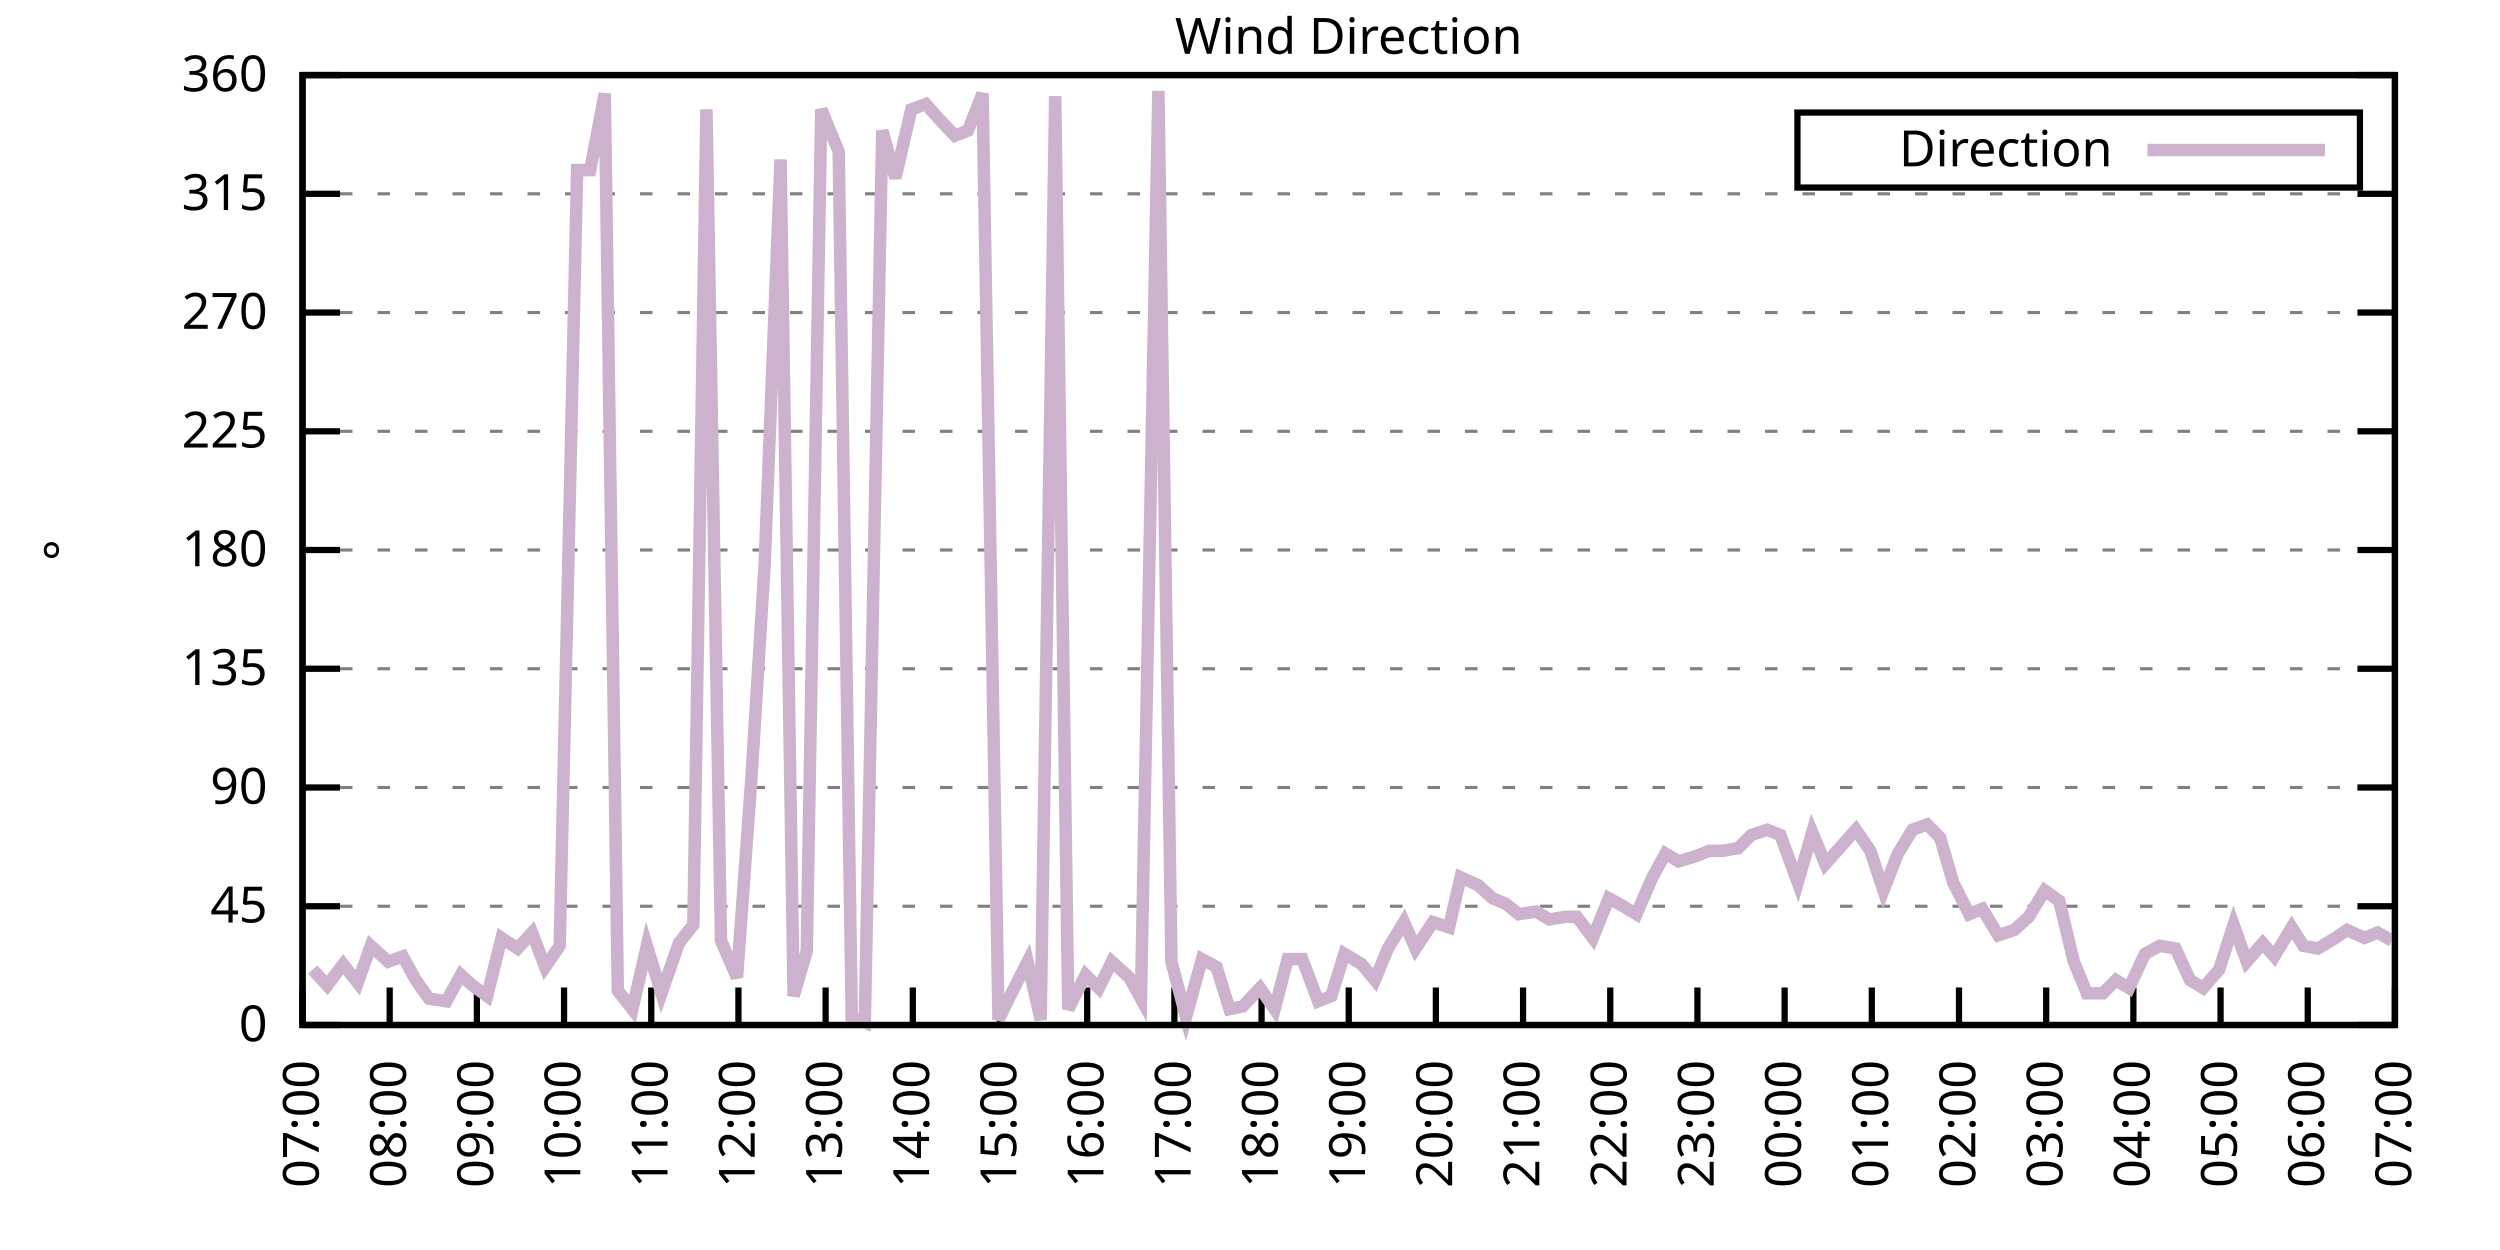
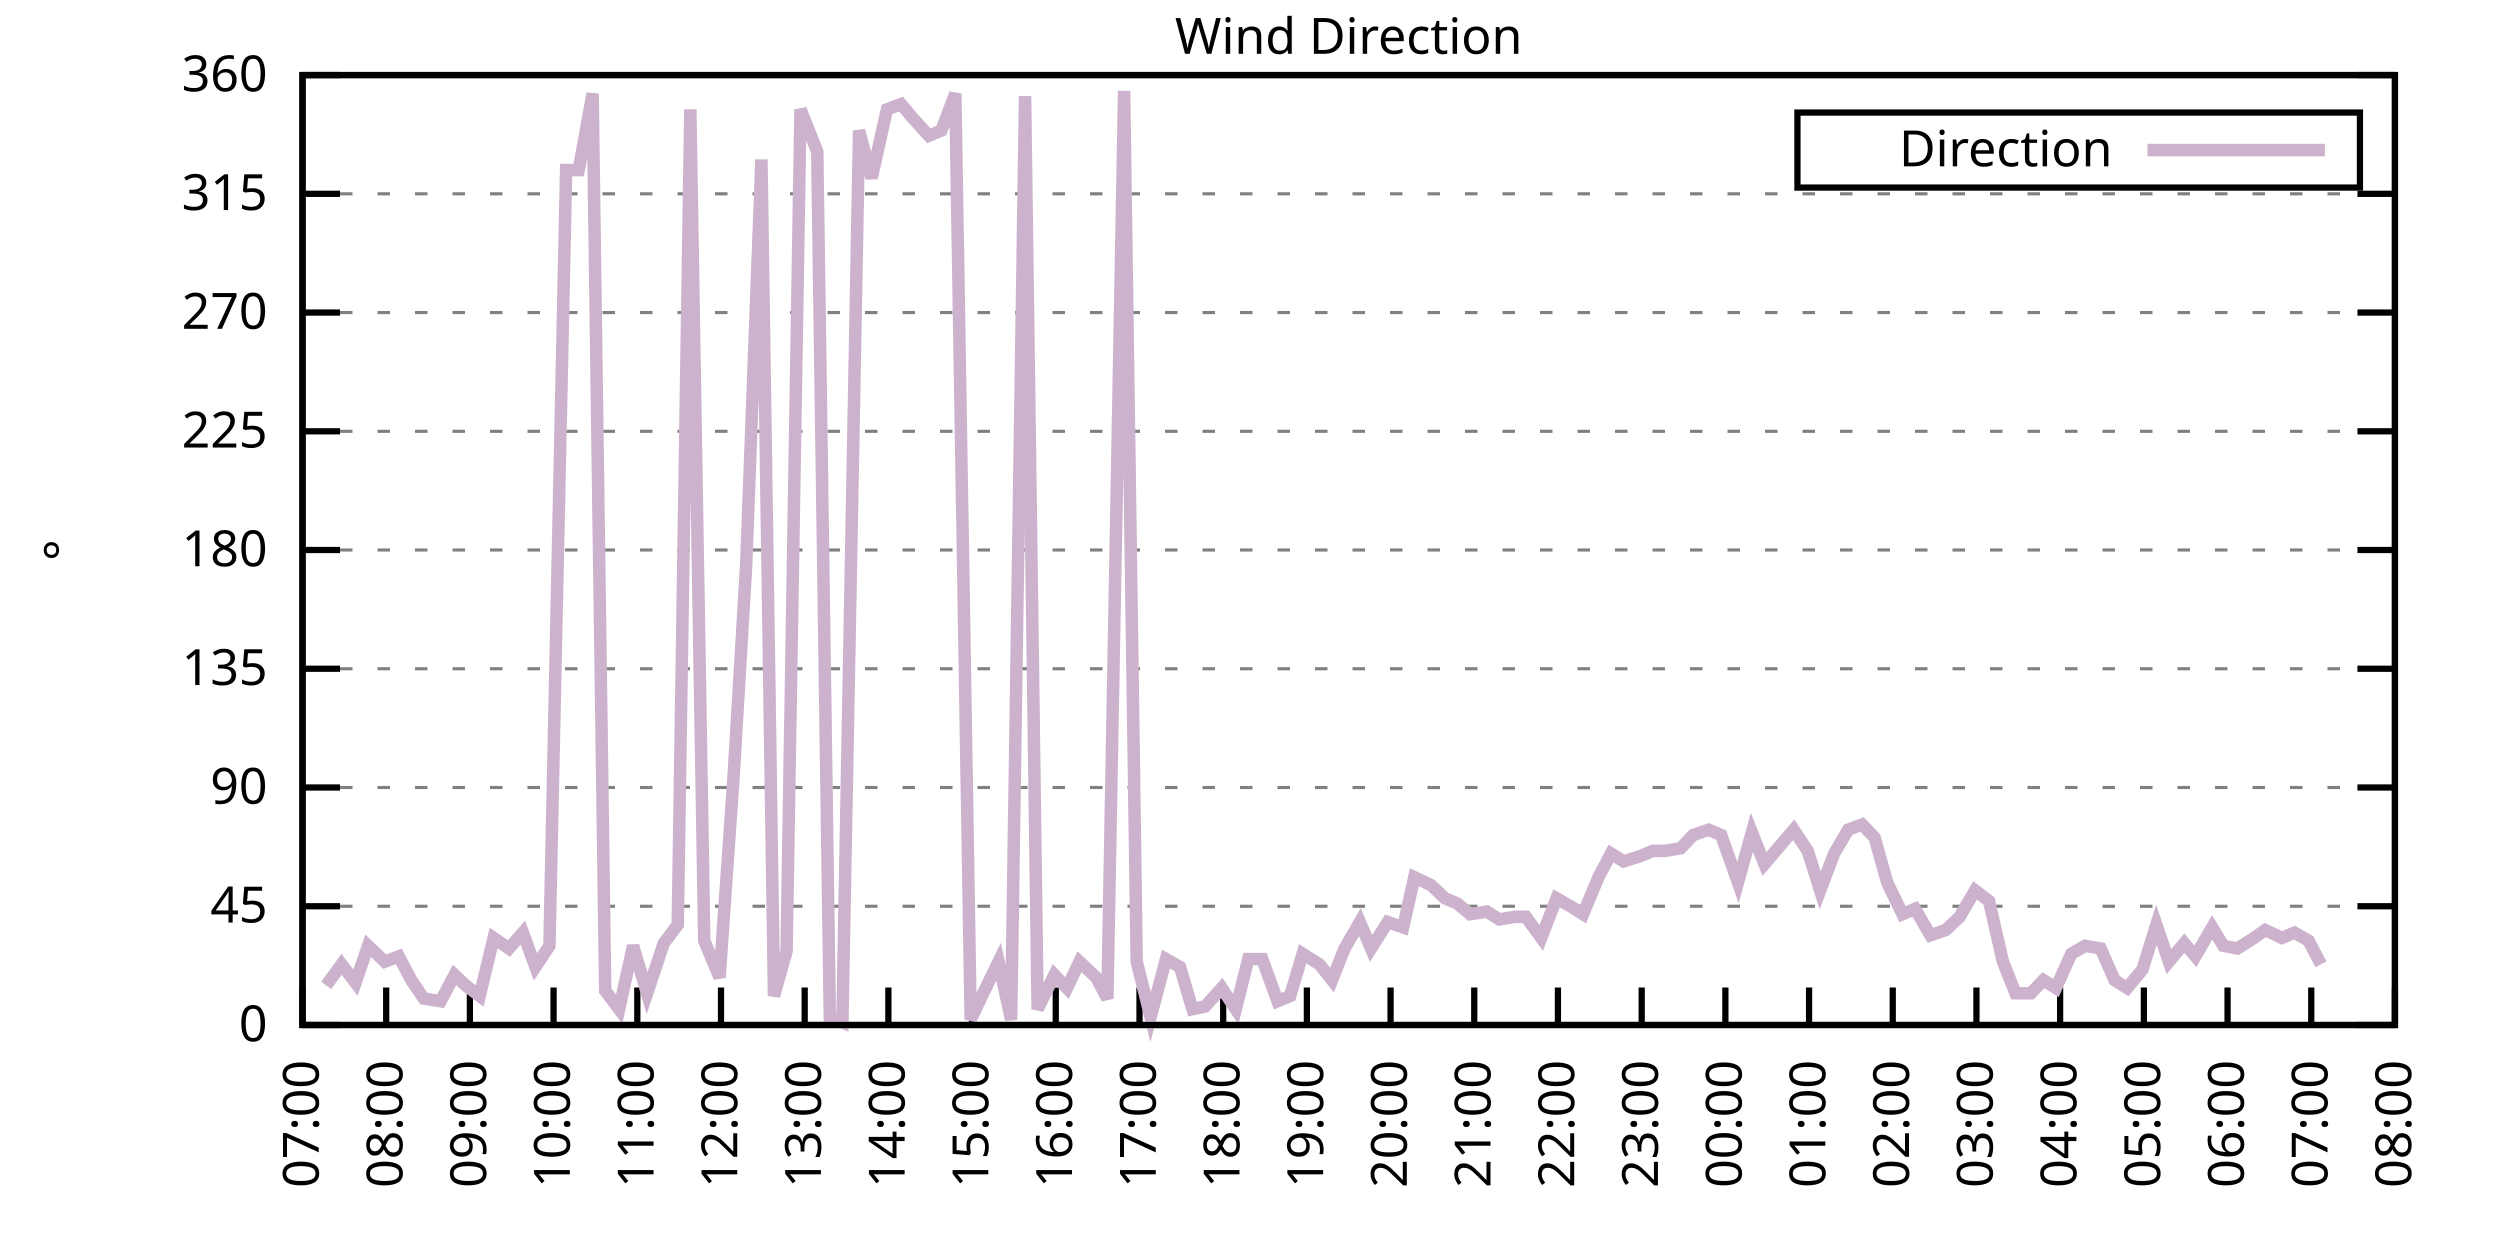
<svg xmlns="http://www.w3.org/2000/svg" xmlns:xlink="http://www.w3.org/1999/xlink" width="400" height="200" viewBox="0 0 400 200">
  <g id="gnuplot_canvas">
    <rect x="0" y="0" width="400" height="200" fill="none" />
    <defs>
      <circle id="gpDot" r="0.5" stroke-width="0.5" stroke="currentColor" />
      <path id="gpPt0" stroke-width="0.333" stroke="currentColor" d="M-1,0 h2 M0,-1 v2" />
      <path id="gpPt1" stroke-width="0.333" stroke="currentColor" d="M-1,-1 L1,1 M1,-1 L-1,1" />
      <path id="gpPt2" stroke-width="0.333" stroke="currentColor" d="M-1,0 L1,0 M0,-1 L0,1 M-1,-1 L1,1 M-1,1 L1,-1" />
      <rect id="gpPt3" stroke-width="0.333" stroke="currentColor" x="-1" y="-1" width="2" height="2" />
      <rect id="gpPt4" stroke-width="0.333" stroke="currentColor" fill="currentColor" x="-1" y="-1" width="2" height="2" />
      <circle id="gpPt5" stroke-width="0.333" stroke="currentColor" cx="0" cy="0" r="1" />
      <use xlink:href="#gpPt5" id="gpPt6" fill="currentColor" stroke="none" />
      <path id="gpPt7" stroke-width="0.333" stroke="currentColor" d="M0,-1.33 L-1.33,0.67 L1.33,0.67 z" />
      <use xlink:href="#gpPt7" id="gpPt8" fill="currentColor" stroke="none" />
      <use xlink:href="#gpPt7" id="gpPt9" stroke="currentColor" transform="rotate(180)" />
      <use xlink:href="#gpPt9" id="gpPt10" fill="currentColor" stroke="none" />
      <use xlink:href="#gpPt3" id="gpPt11" stroke="currentColor" transform="rotate(45)" />
      <use xlink:href="#gpPt11" id="gpPt12" fill="currentColor" stroke="none" />
      <path id="gpPt13" stroke-width="0.333" stroke="currentColor" d="M0,1.330 L1.265,0.411 L0.782,-1.067 L-0.782,-1.076 L-1.265,0.411 z" />
      <use xlink:href="#gpPt13" id="gpPt14" fill="currentColor" stroke="none" />
      <filter id="textbox" filterUnits="objectBoundingBox" x="0" y="0" height="1" width="1">
        <feFlood flood-color="white" flood-opacity="1" result="bgnd" />
        <feComposite in="SourceGraphic" in2="bgnd" operator="atop" />
      </filter>
      <filter id="greybox" filterUnits="objectBoundingBox" x="0" y="0" height="1" width="1">
        <feFlood flood-color="lightgrey" flood-opacity="1" result="grey" />
        <feComposite in="SourceGraphic" in2="grey" operator="atop" />
      </filter>
    </defs>
    <g fill="none" color="white" stroke="currentColor" stroke-width="1.00" stroke-linecap="butt" stroke-linejoin="miter">
</g>
    <g fill="none" color="black" stroke="currentColor" stroke-width="1.00" stroke-linecap="butt" stroke-linejoin="miter">
      <g stroke="none" shape-rendering="crispEdges">
        <polygon fill="rgb(255, 255, 255)" points="48.40,164.00 383.18,164.00 383.18,12.02 48.40,12.02 " />
      </g>
    </g>
    <g fill="none" color="black" stroke="currentColor" stroke-width="1.00" stroke-linecap="butt" stroke-linejoin="miter">
</g>
    <g fill="none" color="black" stroke="black" stroke-width="0.50" stroke-linecap="butt" stroke-linejoin="miter">
</g>
    <g fill="none" color="gray" stroke="currentColor" stroke-width="0.50" stroke-linecap="butt" stroke-linejoin="miter">
      <path stroke="gray" stroke-dasharray="2,4" class="gridline" d="M48.40,164.00 L383.19,164.00  " />
    </g>
    <g fill="none" color="gray" stroke="gray" stroke-width="1.00" stroke-linecap="butt" stroke-linejoin="miter">
</g>
    <g fill="none" color="black" stroke="currentColor" stroke-width="1.00" stroke-linecap="butt" stroke-linejoin="miter">
      <path stroke="black" d="M48.40,164.00 L54.40,164.00 M383.19,164.00 L377.19,164.00  " />
      <g transform="translate(42.80,166.60)" stroke="none" fill="black" font-family="Sans" font-size="8.00" text-anchor="end">
        <text>
          <tspan font-family="Sans"> 0</tspan>
        </text>
      </g>
    </g>
    <g fill="none" color="black" stroke="currentColor" stroke-width="1.00" stroke-linecap="butt" stroke-linejoin="miter">
</g>
    <g fill="none" color="black" stroke="black" stroke-width="0.50" stroke-linecap="butt" stroke-linejoin="miter">
</g>
    <g fill="none" color="gray" stroke="currentColor" stroke-width="0.50" stroke-linecap="butt" stroke-linejoin="miter">
      <path stroke="gray" stroke-dasharray="2,4" class="gridline" d="M48.40,145.00 L383.19,145.00  " />
    </g>
    <g fill="none" color="gray" stroke="gray" stroke-width="1.00" stroke-linecap="butt" stroke-linejoin="miter">
</g>
    <g fill="none" color="black" stroke="currentColor" stroke-width="1.00" stroke-linecap="butt" stroke-linejoin="miter">
      <path stroke="black" d="M48.40,145.00 L54.40,145.00 M383.19,145.00 L377.19,145.00  " />
      <g transform="translate(42.80,147.60)" stroke="none" fill="black" font-family="Sans" font-size="8.00" text-anchor="end">
        <text>
          <tspan font-family="Sans"> 45</tspan>
        </text>
      </g>
    </g>
    <g fill="none" color="black" stroke="currentColor" stroke-width="1.00" stroke-linecap="butt" stroke-linejoin="miter">
</g>
    <g fill="none" color="black" stroke="black" stroke-width="0.50" stroke-linecap="butt" stroke-linejoin="miter">
</g>
    <g fill="none" color="gray" stroke="currentColor" stroke-width="0.50" stroke-linecap="butt" stroke-linejoin="miter">
      <path stroke="gray" stroke-dasharray="2,4" class="gridline" d="M48.40,126.00 L383.19,126.00  " />
    </g>
    <g fill="none" color="gray" stroke="gray" stroke-width="1.00" stroke-linecap="butt" stroke-linejoin="miter">
</g>
    <g fill="none" color="black" stroke="currentColor" stroke-width="1.00" stroke-linecap="butt" stroke-linejoin="miter">
      <path stroke="black" d="M48.40,126.00 L54.40,126.00 M383.19,126.00 L377.19,126.00  " />
      <g transform="translate(42.80,128.60)" stroke="none" fill="black" font-family="Sans" font-size="8.00" text-anchor="end">
        <text>
          <tspan font-family="Sans"> 90</tspan>
        </text>
      </g>
    </g>
    <g fill="none" color="black" stroke="currentColor" stroke-width="1.00" stroke-linecap="butt" stroke-linejoin="miter">
</g>
    <g fill="none" color="black" stroke="black" stroke-width="0.50" stroke-linecap="butt" stroke-linejoin="miter">
</g>
    <g fill="none" color="gray" stroke="currentColor" stroke-width="0.50" stroke-linecap="butt" stroke-linejoin="miter">
      <path stroke="gray" stroke-dasharray="2,4" class="gridline" d="M48.40,107.00 L383.19,107.00  " />
    </g>
    <g fill="none" color="gray" stroke="gray" stroke-width="1.00" stroke-linecap="butt" stroke-linejoin="miter">
</g>
    <g fill="none" color="black" stroke="currentColor" stroke-width="1.00" stroke-linecap="butt" stroke-linejoin="miter">
      <path stroke="black" d="M48.40,107.00 L54.40,107.00 M383.19,107.00 L377.19,107.00  " />
      <g transform="translate(42.80,109.60)" stroke="none" fill="black" font-family="Sans" font-size="8.00" text-anchor="end">
        <text>
          <tspan font-family="Sans"> 135</tspan>
        </text>
      </g>
    </g>
    <g fill="none" color="black" stroke="currentColor" stroke-width="1.00" stroke-linecap="butt" stroke-linejoin="miter">
</g>
    <g fill="none" color="black" stroke="black" stroke-width="0.50" stroke-linecap="butt" stroke-linejoin="miter">
</g>
    <g fill="none" color="gray" stroke="currentColor" stroke-width="0.50" stroke-linecap="butt" stroke-linejoin="miter">
      <path stroke="gray" stroke-dasharray="2,4" class="gridline" d="M48.40,88.00 L383.19,88.00  " />
    </g>
    <g fill="none" color="gray" stroke="gray" stroke-width="1.00" stroke-linecap="butt" stroke-linejoin="miter">
</g>
    <g fill="none" color="black" stroke="currentColor" stroke-width="1.00" stroke-linecap="butt" stroke-linejoin="miter">
      <path stroke="black" d="M48.40,88.00 L54.40,88.00 M383.19,88.00 L377.19,88.00  " />
      <g transform="translate(42.80,90.60)" stroke="none" fill="black" font-family="Sans" font-size="8.00" text-anchor="end">
        <text>
          <tspan font-family="Sans"> 180</tspan>
        </text>
      </g>
    </g>
    <g fill="none" color="black" stroke="currentColor" stroke-width="1.00" stroke-linecap="butt" stroke-linejoin="miter">
</g>
    <g fill="none" color="black" stroke="black" stroke-width="0.50" stroke-linecap="butt" stroke-linejoin="miter">
</g>
    <g fill="none" color="gray" stroke="currentColor" stroke-width="0.50" stroke-linecap="butt" stroke-linejoin="miter">
      <path stroke="gray" stroke-dasharray="2,4" class="gridline" d="M48.40,69.01 L383.19,69.01  " />
    </g>
    <g fill="none" color="gray" stroke="gray" stroke-width="1.00" stroke-linecap="butt" stroke-linejoin="miter">
</g>
    <g fill="none" color="black" stroke="currentColor" stroke-width="1.00" stroke-linecap="butt" stroke-linejoin="miter">
      <path stroke="black" d="M48.40,69.01 L54.40,69.01 M383.19,69.01 L377.19,69.01  " />
      <g transform="translate(42.80,71.61)" stroke="none" fill="black" font-family="Sans" font-size="8.00" text-anchor="end">
        <text>
          <tspan font-family="Sans"> 225</tspan>
        </text>
      </g>
    </g>
    <g fill="none" color="black" stroke="currentColor" stroke-width="1.00" stroke-linecap="butt" stroke-linejoin="miter">
</g>
    <g fill="none" color="black" stroke="black" stroke-width="0.50" stroke-linecap="butt" stroke-linejoin="miter">
</g>
    <g fill="none" color="gray" stroke="currentColor" stroke-width="0.50" stroke-linecap="butt" stroke-linejoin="miter">
      <path stroke="gray" stroke-dasharray="2,4" class="gridline" d="M48.40,50.01 L383.19,50.01  " />
    </g>
    <g fill="none" color="gray" stroke="gray" stroke-width="1.00" stroke-linecap="butt" stroke-linejoin="miter">
</g>
    <g fill="none" color="black" stroke="currentColor" stroke-width="1.00" stroke-linecap="butt" stroke-linejoin="miter">
      <path stroke="black" d="M48.40,50.01 L54.40,50.01 M383.19,50.01 L377.19,50.01  " />
      <g transform="translate(42.80,52.61)" stroke="none" fill="black" font-family="Sans" font-size="8.00" text-anchor="end">
        <text>
          <tspan font-family="Sans"> 270</tspan>
        </text>
      </g>
    </g>
    <g fill="none" color="black" stroke="currentColor" stroke-width="1.00" stroke-linecap="butt" stroke-linejoin="miter">
</g>
    <g fill="none" color="black" stroke="black" stroke-width="0.50" stroke-linecap="butt" stroke-linejoin="miter">
</g>
    <g fill="none" color="gray" stroke="currentColor" stroke-width="0.50" stroke-linecap="butt" stroke-linejoin="miter">
      <path stroke="gray" stroke-dasharray="2,4" class="gridline" d="M48.40,31.01 L383.19,31.01  " />
    </g>
    <g fill="none" color="gray" stroke="gray" stroke-width="1.00" stroke-linecap="butt" stroke-linejoin="miter">
</g>
    <g fill="none" color="black" stroke="currentColor" stroke-width="1.00" stroke-linecap="butt" stroke-linejoin="miter">
      <path stroke="black" d="M48.40,31.01 L54.40,31.01 M383.19,31.01 L377.19,31.01  " />
      <g transform="translate(42.80,33.61)" stroke="none" fill="black" font-family="Sans" font-size="8.00" text-anchor="end">
        <text>
          <tspan font-family="Sans"> 315</tspan>
        </text>
      </g>
    </g>
    <g fill="none" color="black" stroke="currentColor" stroke-width="1.00" stroke-linecap="butt" stroke-linejoin="miter">
</g>
    <g fill="none" color="black" stroke="black" stroke-width="0.50" stroke-linecap="butt" stroke-linejoin="miter">
</g>
    <g fill="none" color="gray" stroke="currentColor" stroke-width="0.50" stroke-linecap="butt" stroke-linejoin="miter">
      <path stroke="gray" stroke-dasharray="2,4" class="gridline" d="M48.40,12.01 L383.19,12.01  " />
    </g>
    <g fill="none" color="gray" stroke="gray" stroke-width="1.00" stroke-linecap="butt" stroke-linejoin="miter">
</g>
    <g fill="none" color="black" stroke="currentColor" stroke-width="1.00" stroke-linecap="butt" stroke-linejoin="miter">
      <path stroke="black" d="M48.40,12.01 L54.40,12.01 M383.19,12.01 L377.19,12.01  " />
      <g transform="translate(42.80,14.61)" stroke="none" fill="black" font-family="Sans" font-size="8.00" text-anchor="end">
        <text>
          <tspan font-family="Sans"> 360</tspan>
        </text>
      </g>
    </g>
    <g fill="none" color="black" stroke="currentColor" stroke-width="1.00" stroke-linecap="butt" stroke-linejoin="miter">
      <path stroke="black" d="M48.40,164.00 L48.40,158.00  " />
      <g transform="translate(51.00,169.60) rotate(270.00)" stroke="none" fill="black" font-family="Sans" font-size="8.00" text-anchor="end">
        <text>
          <tspan font-family="Sans">07:00</tspan>
        </text>
      </g>
    </g>
    <g fill="none" color="black" stroke="currentColor" stroke-width="1.00" stroke-linecap="butt" stroke-linejoin="miter">
-       <path stroke="black" d="M62.35,164.00 L62.35,158.00  " />
-       <g transform="translate(64.95,169.60) rotate(270.00)" stroke="none" fill="black" font-family="Sans" font-size="8.00" text-anchor="end">
+       <path stroke="black" d="M61.79,164.00 L61.79,158.00  " />
+       <g transform="translate(64.39,169.60) rotate(270.00)" stroke="none" fill="black" font-family="Sans" font-size="8.00" text-anchor="end">
        <text>
          <tspan font-family="Sans">08:00</tspan>
        </text>
      </g>
    </g>
    <g fill="none" color="black" stroke="currentColor" stroke-width="1.00" stroke-linecap="butt" stroke-linejoin="miter">
-       <path stroke="black" d="M76.30,164.00 L76.30,158.00  " />
-       <g transform="translate(78.90,169.60) rotate(270.00)" stroke="none" fill="black" font-family="Sans" font-size="8.00" text-anchor="end">
+       <path stroke="black" d="M75.18,164.00 L75.18,158.00  " />
+       <g transform="translate(77.78,169.60) rotate(270.00)" stroke="none" fill="black" font-family="Sans" font-size="8.00" text-anchor="end">
        <text>
          <tspan font-family="Sans">09:00</tspan>
        </text>
      </g>
    </g>
    <g fill="none" color="black" stroke="currentColor" stroke-width="1.00" stroke-linecap="butt" stroke-linejoin="miter">
-       <path stroke="black" d="M90.25,164.00 L90.25,158.00  " />
-       <g transform="translate(92.85,169.60) rotate(270.00)" stroke="none" fill="black" font-family="Sans" font-size="8.00" text-anchor="end">
+       <path stroke="black" d="M88.57,164.00 L88.57,158.00  " />
+       <g transform="translate(91.17,169.60) rotate(270.00)" stroke="none" fill="black" font-family="Sans" font-size="8.00" text-anchor="end">
        <text>
          <tspan font-family="Sans">10:00</tspan>
        </text>
      </g>
    </g>
    <g fill="none" color="black" stroke="currentColor" stroke-width="1.00" stroke-linecap="butt" stroke-linejoin="miter">
-       <path stroke="black" d="M104.20,164.00 L104.20,158.00  " />
-       <g transform="translate(106.80,169.60) rotate(270.00)" stroke="none" fill="black" font-family="Sans" font-size="8.00" text-anchor="end">
+       <path stroke="black" d="M101.97,164.00 L101.97,158.00  " />
+       <g transform="translate(104.57,169.60) rotate(270.00)" stroke="none" fill="black" font-family="Sans" font-size="8.00" text-anchor="end">
        <text>
          <tspan font-family="Sans">11:00</tspan>
        </text>
      </g>
    </g>
    <g fill="none" color="black" stroke="currentColor" stroke-width="1.00" stroke-linecap="butt" stroke-linejoin="miter">
-       <path stroke="black" d="M118.15,164.00 L118.15,158.00  " />
-       <g transform="translate(120.75,169.60) rotate(270.00)" stroke="none" fill="black" font-family="Sans" font-size="8.00" text-anchor="end">
+       <path stroke="black" d="M115.36,164.00 L115.36,158.00  " />
+       <g transform="translate(117.96,169.60) rotate(270.00)" stroke="none" fill="black" font-family="Sans" font-size="8.00" text-anchor="end">
        <text>
          <tspan font-family="Sans">12:00</tspan>
        </text>
      </g>
    </g>
    <g fill="none" color="black" stroke="currentColor" stroke-width="1.00" stroke-linecap="butt" stroke-linejoin="miter">
-       <path stroke="black" d="M132.10,164.00 L132.10,158.00  " />
-       <g transform="translate(134.70,169.60) rotate(270.00)" stroke="none" fill="black" font-family="Sans" font-size="8.00" text-anchor="end">
+       <path stroke="black" d="M128.75,164.00 L128.75,158.00  " />
+       <g transform="translate(131.35,169.60) rotate(270.00)" stroke="none" fill="black" font-family="Sans" font-size="8.00" text-anchor="end">
        <text>
          <tspan font-family="Sans">13:00</tspan>
        </text>
      </g>
    </g>
    <g fill="none" color="black" stroke="currentColor" stroke-width="1.00" stroke-linecap="butt" stroke-linejoin="miter">
-       <path stroke="black" d="M146.05,164.00 L146.05,158.00  " />
-       <g transform="translate(148.65,169.60) rotate(270.00)" stroke="none" fill="black" font-family="Sans" font-size="8.00" text-anchor="end">
+       <path stroke="black" d="M142.14,164.00 L142.14,158.00  " />
+       <g transform="translate(144.74,169.60) rotate(270.00)" stroke="none" fill="black" font-family="Sans" font-size="8.00" text-anchor="end">
        <text>
          <tspan font-family="Sans">14:00</tspan>
        </text>
      </g>
    </g>
    <g fill="none" color="black" stroke="currentColor" stroke-width="1.00" stroke-linecap="butt" stroke-linejoin="miter">
-       <path stroke="black" d="M160.00,164.00 L160.00,158.00  " />
-       <g transform="translate(162.60,169.60) rotate(270.00)" stroke="none" fill="black" font-family="Sans" font-size="8.00" text-anchor="end">
+       <path stroke="black" d="M155.53,164.00 L155.53,158.00  " />
+       <g transform="translate(158.13,169.60) rotate(270.00)" stroke="none" fill="black" font-family="Sans" font-size="8.00" text-anchor="end">
        <text>
          <tspan font-family="Sans">15:00</tspan>
        </text>
      </g>
    </g>
    <g fill="none" color="black" stroke="currentColor" stroke-width="1.00" stroke-linecap="butt" stroke-linejoin="miter">
-       <path stroke="black" d="M173.95,164.00 L173.95,158.00  " />
-       <g transform="translate(176.55,169.60) rotate(270.00)" stroke="none" fill="black" font-family="Sans" font-size="8.00" text-anchor="end">
+       <path stroke="black" d="M168.92,164.00 L168.92,158.00  " />
+       <g transform="translate(171.52,169.60) rotate(270.00)" stroke="none" fill="black" font-family="Sans" font-size="8.00" text-anchor="end">
        <text>
          <tspan font-family="Sans">16:00</tspan>
        </text>
      </g>
    </g>
    <g fill="none" color="black" stroke="currentColor" stroke-width="1.00" stroke-linecap="butt" stroke-linejoin="miter">
-       <path stroke="black" d="M187.90,164.00 L187.90,158.00  " />
-       <g transform="translate(190.50,169.60) rotate(270.00)" stroke="none" fill="black" font-family="Sans" font-size="8.00" text-anchor="end">
+       <path stroke="black" d="M182.32,164.00 L182.32,158.00  " />
+       <g transform="translate(184.92,169.60) rotate(270.00)" stroke="none" fill="black" font-family="Sans" font-size="8.00" text-anchor="end">
        <text>
          <tspan font-family="Sans">17:00</tspan>
        </text>
      </g>
    </g>
    <g fill="none" color="black" stroke="currentColor" stroke-width="1.00" stroke-linecap="butt" stroke-linejoin="miter">
-       <path stroke="black" d="M201.85,164.00 L201.85,158.00  " />
-       <g transform="translate(204.45,169.60) rotate(270.00)" stroke="none" fill="black" font-family="Sans" font-size="8.00" text-anchor="end">
+       <path stroke="black" d="M195.71,164.00 L195.71,158.00  " />
+       <g transform="translate(198.31,169.60) rotate(270.00)" stroke="none" fill="black" font-family="Sans" font-size="8.00" text-anchor="end">
        <text>
          <tspan font-family="Sans">18:00</tspan>
        </text>
      </g>
    </g>
    <g fill="none" color="black" stroke="currentColor" stroke-width="1.00" stroke-linecap="butt" stroke-linejoin="miter">
-       <path stroke="black" d="M215.80,164.00 L215.80,158.00  " />
-       <g transform="translate(218.40,169.60) rotate(270.00)" stroke="none" fill="black" font-family="Sans" font-size="8.00" text-anchor="end">
+       <path stroke="black" d="M209.10,164.00 L209.10,158.00  " />
+       <g transform="translate(211.70,169.60) rotate(270.00)" stroke="none" fill="black" font-family="Sans" font-size="8.00" text-anchor="end">
        <text>
          <tspan font-family="Sans">19:00</tspan>
        </text>
      </g>
    </g>
    <g fill="none" color="black" stroke="currentColor" stroke-width="1.00" stroke-linecap="butt" stroke-linejoin="miter">
-       <path stroke="black" d="M229.74,164.00 L229.74,158.00  " />
-       <g transform="translate(232.34,169.60) rotate(270.00)" stroke="none" fill="black" font-family="Sans" font-size="8.00" text-anchor="end">
+       <path stroke="black" d="M222.49,164.00 L222.49,158.00  " />
+       <g transform="translate(225.09,169.60) rotate(270.00)" stroke="none" fill="black" font-family="Sans" font-size="8.00" text-anchor="end">
        <text>
          <tspan font-family="Sans">20:00</tspan>
        </text>
      </g>
    </g>
    <g fill="none" color="black" stroke="currentColor" stroke-width="1.00" stroke-linecap="butt" stroke-linejoin="miter">
-       <path stroke="black" d="M243.69,164.00 L243.69,158.00  " />
-       <g transform="translate(246.29,169.60) rotate(270.00)" stroke="none" fill="black" font-family="Sans" font-size="8.00" text-anchor="end">
+       <path stroke="black" d="M235.88,164.00 L235.88,158.00  " />
+       <g transform="translate(238.48,169.60) rotate(270.00)" stroke="none" fill="black" font-family="Sans" font-size="8.00" text-anchor="end">
        <text>
          <tspan font-family="Sans">21:00</tspan>
        </text>
      </g>
    </g>
    <g fill="none" color="black" stroke="currentColor" stroke-width="1.00" stroke-linecap="butt" stroke-linejoin="miter">
-       <path stroke="black" d="M257.64,164.00 L257.64,158.00  " />
-       <g transform="translate(260.24,169.60) rotate(270.00)" stroke="none" fill="black" font-family="Sans" font-size="8.00" text-anchor="end">
+       <path stroke="black" d="M249.27,164.00 L249.27,158.00  " />
+       <g transform="translate(251.87,169.60) rotate(270.00)" stroke="none" fill="black" font-family="Sans" font-size="8.00" text-anchor="end">
        <text>
          <tspan font-family="Sans">22:00</tspan>
        </text>
      </g>
    </g>
    <g fill="none" color="black" stroke="currentColor" stroke-width="1.00" stroke-linecap="butt" stroke-linejoin="miter">
-       <path stroke="black" d="M271.59,164.00 L271.59,158.00  " />
-       <g transform="translate(274.19,169.60) rotate(270.00)" stroke="none" fill="black" font-family="Sans" font-size="8.00" text-anchor="end">
+       <path stroke="black" d="M262.67,164.00 L262.67,158.00  " />
+       <g transform="translate(265.27,169.60) rotate(270.00)" stroke="none" fill="black" font-family="Sans" font-size="8.00" text-anchor="end">
        <text>
          <tspan font-family="Sans">23:00</tspan>
        </text>
      </g>
    </g>
    <g fill="none" color="black" stroke="currentColor" stroke-width="1.00" stroke-linecap="butt" stroke-linejoin="miter">
-       <path stroke="black" d="M285.54,164.00 L285.54,158.00  " />
-       <g transform="translate(288.14,169.60) rotate(270.00)" stroke="none" fill="black" font-family="Sans" font-size="8.00" text-anchor="end">
+       <path stroke="black" d="M276.06,164.00 L276.06,158.00  " />
+       <g transform="translate(278.66,169.60) rotate(270.00)" stroke="none" fill="black" font-family="Sans" font-size="8.00" text-anchor="end">
        <text>
          <tspan font-family="Sans">00:00</tspan>
        </text>
      </g>
    </g>
    <g fill="none" color="black" stroke="currentColor" stroke-width="1.00" stroke-linecap="butt" stroke-linejoin="miter">
-       <path stroke="black" d="M299.49,164.00 L299.49,158.00  " />
-       <g transform="translate(302.09,169.60) rotate(270.00)" stroke="none" fill="black" font-family="Sans" font-size="8.00" text-anchor="end">
+       <path stroke="black" d="M289.45,164.00 L289.45,158.00  " />
+       <g transform="translate(292.05,169.60) rotate(270.00)" stroke="none" fill="black" font-family="Sans" font-size="8.00" text-anchor="end">
        <text>
          <tspan font-family="Sans">01:00</tspan>
        </text>
      </g>
    </g>
    <g fill="none" color="black" stroke="currentColor" stroke-width="1.00" stroke-linecap="butt" stroke-linejoin="miter">
-       <path stroke="black" d="M313.44,164.00 L313.44,158.00  " />
-       <g transform="translate(316.04,169.60) rotate(270.00)" stroke="none" fill="black" font-family="Sans" font-size="8.00" text-anchor="end">
+       <path stroke="black" d="M302.84,164.00 L302.84,158.00  " />
+       <g transform="translate(305.44,169.60) rotate(270.00)" stroke="none" fill="black" font-family="Sans" font-size="8.00" text-anchor="end">
        <text>
          <tspan font-family="Sans">02:00</tspan>
        </text>
      </g>
    </g>
    <g fill="none" color="black" stroke="currentColor" stroke-width="1.00" stroke-linecap="butt" stroke-linejoin="miter">
-       <path stroke="black" d="M327.39,164.00 L327.39,158.00  " />
-       <g transform="translate(329.99,169.60) rotate(270.00)" stroke="none" fill="black" font-family="Sans" font-size="8.00" text-anchor="end">
+       <path stroke="black" d="M316.23,164.00 L316.23,158.00  " />
+       <g transform="translate(318.83,169.60) rotate(270.00)" stroke="none" fill="black" font-family="Sans" font-size="8.00" text-anchor="end">
        <text>
          <tspan font-family="Sans">03:00</tspan>
        </text>
      </g>
    </g>
    <g fill="none" color="black" stroke="currentColor" stroke-width="1.00" stroke-linecap="butt" stroke-linejoin="miter">
-       <path stroke="black" d="M341.34,164.00 L341.34,158.00  " />
-       <g transform="translate(343.94,169.60) rotate(270.00)" stroke="none" fill="black" font-family="Sans" font-size="8.00" text-anchor="end">
+       <path stroke="black" d="M329.62,164.00 L329.62,158.00  " />
+       <g transform="translate(332.22,169.60) rotate(270.00)" stroke="none" fill="black" font-family="Sans" font-size="8.00" text-anchor="end">
        <text>
          <tspan font-family="Sans">04:00</tspan>
        </text>
      </g>
    </g>
    <g fill="none" color="black" stroke="currentColor" stroke-width="1.00" stroke-linecap="butt" stroke-linejoin="miter">
-       <path stroke="black" d="M355.29,164.00 L355.29,158.00  " />
-       <g transform="translate(357.89,169.60) rotate(270.00)" stroke="none" fill="black" font-family="Sans" font-size="8.00" text-anchor="end">
+       <path stroke="black" d="M343.02,164.00 L343.02,158.00  " />
+       <g transform="translate(345.62,169.60) rotate(270.00)" stroke="none" fill="black" font-family="Sans" font-size="8.00" text-anchor="end">
        <text>
          <tspan font-family="Sans">05:00</tspan>
        </text>
      </g>
    </g>
    <g fill="none" color="black" stroke="currentColor" stroke-width="1.00" stroke-linecap="butt" stroke-linejoin="miter">
-       <path stroke="black" d="M369.24,164.00 L369.24,158.00  " />
-       <g transform="translate(371.84,169.60) rotate(270.00)" stroke="none" fill="black" font-family="Sans" font-size="8.00" text-anchor="end">
+       <path stroke="black" d="M356.41,164.00 L356.41,158.00  " />
+       <g transform="translate(359.01,169.60) rotate(270.00)" stroke="none" fill="black" font-family="Sans" font-size="8.00" text-anchor="end">
        <text>
          <tspan font-family="Sans">06:00</tspan>
+         </text>
+       </g>
+     </g>
+     <g fill="none" color="black" stroke="currentColor" stroke-width="1.00" stroke-linecap="butt" stroke-linejoin="miter">
+       <path stroke="black" d="M369.80,164.00 L369.80,158.00  " />
+       <g transform="translate(372.40,169.60) rotate(270.00)" stroke="none" fill="black" font-family="Sans" font-size="8.00" text-anchor="end">
+         <text>
+           <tspan font-family="Sans">07:00</tspan>
        </text>
      </g>
    </g>
    <g fill="none" color="black" stroke="currentColor" stroke-width="1.00" stroke-linecap="butt" stroke-linejoin="miter">
      <path stroke="black" d="M383.19,164.00 L383.19,158.00  " />
      <g transform="translate(385.79,169.60) rotate(270.00)" stroke="none" fill="black" font-family="Sans" font-size="8.00" text-anchor="end">
        <text>
-           <tspan font-family="Sans">07:00</tspan>
+           <tspan font-family="Sans">08:00</tspan>
        </text>
      </g>
    </g>
    <g fill="none" color="black" stroke="currentColor" stroke-width="1.00" stroke-linecap="butt" stroke-linejoin="miter">
</g>
    <g fill="none" color="black" stroke="currentColor" stroke-width="1.00" stroke-linecap="butt" stroke-linejoin="miter">
      <path stroke="black" d="M48.40,12.01 L48.40,164.00 L383.19,164.00 L383.19,12.01 L48.40,12.01 Z  " />
    </g>
    <g fill="none" color="black" stroke="currentColor" stroke-width="1.00" stroke-linecap="butt" stroke-linejoin="miter">
</g>
    <g fill="none" color="black" stroke="currentColor" stroke-width="1.00" stroke-linecap="butt" stroke-linejoin="miter">
      <path stroke="black" d="M287.59,30.01 L287.59,18.01 L377.59,18.01 L377.59,30.01 L287.59,30.01 Z  " />
    </g>
    <g id="Wind_direction_plot_1">
      <g fill="none" color="white" stroke="black" stroke-width="2.00" stroke-linecap="butt" stroke-linejoin="miter">
</g>
      <g fill="none" color="black" stroke="currentColor" stroke-width="2.00" stroke-linecap="butt" stroke-linejoin="miter">
        <g transform="translate(337.99,26.61)" stroke="none" fill="black" font-family="Sans" font-size="8.00" text-anchor="end">
          <text>
            <tspan font-family="Sans">Direction</tspan>
          </text>
        </g>
      </g>
      <g fill="none" color="black" stroke="currentColor" stroke-width="2.00" stroke-linecap="butt" stroke-linejoin="miter">
-         <path stroke="rgb(204, 178, 204)" d="M343.59,24.01 L371.99,24.01 M50.03,155.13 L52.35,157.67 L54.91,154.29 L57.23,157.24 L59.33,151.33 L62.12,153.87   L64.44,153.02 L66.53,156.82 L68.63,159.78 L71.42,160.20 L73.74,155.98 L75.60,157.67 L77.93,159.36 L80.25,150.07   L82.81,151.76 L85.13,149.22 L87.23,154.71 L89.55,151.33 L92.34,27.21 L94.43,27.21 L96.76,14.97 L98.85,158.51   L101.18,161.47 L103.50,151.33 L105.83,158.93 L108.62,150.91 L110.94,147.96 L113.03,17.50 L115.36,150.49 L117.92,156.40   L120.24,124.31 L122.33,90.54 L124.89,25.52 L126.98,159.36 L129.08,152.18 L131.40,17.50 L134.19,24.25 L136.28,162.73   L138.37,163.58 L141.16,20.88 L143.26,28.48 L145.81,17.50 L148.14,16.65 L150.00,18.77 L152.79,21.72 L154.88,20.88   L157.21,14.97 L159.76,163.16 L161.62,159.36 L164.41,153.87 L166.51,163.16 L168.83,15.39 L170.92,161.47 L173.71,155.98   L175.81,158.09 L177.90,153.87 L180.69,156.40 L182.55,159.78 L185.34,14.54 L187.43,153.87 L189.76,162.73 L192.31,153.45   L194.64,154.71 L196.73,161.47 L198.82,161.04 L201.61,158.09 L203.94,161.47 L206.03,153.45 L208.36,153.45 L210.91,160.20   L213.01,159.36 L215.10,152.60 L217.89,154.29 L219.98,156.82 L222.07,151.76 L224.63,147.53 L226.49,151.76 L229.28,147.53   L231.84,148.38 L233.70,140.36 L236.49,141.62 L238.81,143.73 L240.90,144.58 L243.00,146.27 L245.79,145.85 L247.88,147.11   L250.44,146.69 L252.30,146.69 L254.85,150.07 L257.41,143.73 L259.74,145.00 L261.83,146.27 L264.39,140.36 L266.48,136.56   L268.57,137.82 L271.36,136.98 L273.45,136.14 L275.55,136.14 L278.10,135.71 L280.20,133.60 L282.75,132.76 L284.85,133.60   L287.64,141.20 L289.96,133.18 L292.05,138.25 L296.94,132.76 L299.26,136.14 L301.35,142.47 L303.68,136.56 L306.00,132.76   L308.33,131.91 L310.42,134.02 L312.51,141.20 L315.07,146.27 L317.16,145.42 L319.72,149.65 L322.28,148.80 L324.60,146.69   L327.16,142.47 L329.48,144.16 L331.81,153.87 L333.90,158.93 L336.46,158.93 L338.55,156.82 L340.64,158.09 L343.20,152.60   L345.53,151.33 L348.08,151.76 L350.41,156.82 L352.50,158.09 L355.06,155.13 L357.38,147.96 L359.48,153.87 L362.03,150.91   L363.89,153.02 L366.68,148.38 L368.54,151.33 L370.87,151.76 L373.66,150.07 L375.52,148.80 L378.31,150.07 L380.40,149.22   L382.73,150.49  " />
+         <path stroke="rgb(204, 178, 204)" d="M343.59,24.01 L371.99,24.01 M52.19,157.67 L54.65,154.29 L56.88,157.24 L58.89,151.33 L61.57,153.87 L63.80,153.02   L65.81,156.82 L67.82,159.78 L70.50,160.20 L72.73,155.98 L74.51,157.67 L76.75,159.36 L78.98,150.07 L81.43,151.76   L83.66,149.22 L85.67,154.71 L87.91,151.33 L90.58,27.21 L92.59,27.21 L94.82,14.97 L96.83,158.51 L99.06,161.47   L101.30,151.33 L103.53,158.93 L106.21,150.91 L108.44,147.96 L110.45,17.50 L112.68,150.49 L115.13,156.40 L117.37,124.31   L119.38,90.54 L121.83,25.52 L123.84,159.36 L125.85,152.18 L128.08,17.50 L130.76,24.25 L132.77,162.73 L134.78,163.58   L137.45,20.88 L139.46,28.48 L141.92,17.50 L144.15,16.65 L145.94,18.77 L148.61,21.72 L150.62,20.88 L152.85,14.97   L155.31,163.16 L157.10,159.36 L159.77,153.87 L161.78,163.16 L164.01,15.39 L166.02,161.47 L168.70,155.98 L170.71,158.09   L172.72,153.87 L175.40,156.40 L177.18,159.78 L179.86,14.54 L181.87,153.87 L184.10,162.73 L186.56,153.45 L188.79,154.71   L190.80,161.47 L192.81,161.04 L195.48,158.09 L197.72,161.47 L199.73,153.45 L201.96,153.45 L204.41,160.20 L206.42,159.36   L208.43,152.60 L211.11,154.29 L213.12,156.82 L215.13,151.76 L217.58,147.53 L219.37,151.76 L222.04,147.53 L224.50,148.38   L226.29,140.36 L228.96,141.62 L231.20,143.73 L233.20,144.58 L235.21,146.27 L237.89,145.85 L239.90,147.11 L242.36,146.69   L244.14,146.69 L246.60,150.07 L249.05,143.73 L251.28,145.00 L253.29,146.27 L255.75,140.36 L257.76,136.56 L259.76,137.82   L262.44,136.98 L264.45,136.14 L266.46,136.14 L268.92,135.71 L270.92,133.60 L273.38,132.76 L275.39,133.60 L278.07,141.20   L280.30,133.18 L282.31,138.25 L286.99,132.76 L289.23,136.14 L291.23,142.47 L293.47,136.56 L295.70,132.76 L297.93,131.91   L299.94,134.02 L301.95,141.20 L304.40,146.27 L306.41,145.42 L308.87,149.65 L311.32,148.80 L313.55,146.69 L316.01,142.47   L318.24,144.16 L320.47,153.87 L322.48,158.93 L324.94,158.93 L326.95,156.82 L328.95,158.09 L331.41,152.60 L333.64,151.33   L336.10,151.76 L338.33,156.82 L340.34,158.09 L342.79,155.13 L345.02,147.96 L347.03,153.87 L349.49,150.91 L351.27,153.02   L353.95,148.38 L355.74,151.33 L357.97,151.76 L360.65,150.07 L362.43,148.80 L365.11,150.07 L367.12,149.22 L369.35,150.49   L371.36,154.29  " />
      </g>
    </g>
    <g fill="none" color="black" stroke="currentColor" stroke-width="2.00" stroke-linecap="butt" stroke-linejoin="miter">
</g>
    <g fill="none" color="black" stroke="black" stroke-width="1.00" stroke-linecap="butt" stroke-linejoin="miter">
</g>
    <g fill="none" color="black" stroke="currentColor" stroke-width="1.00" stroke-linecap="butt" stroke-linejoin="miter">
      <path stroke="black" d="M48.40,12.01 L48.40,164.00 L383.19,164.00 L383.19,12.01 L48.40,12.01 Z  " />
      <g transform="translate(12.80,88.01) rotate(270.00)" stroke="none" fill="black" font-family="Sans" font-size="8.00" text-anchor="middle">
        <text>
          <tspan font-family="Sans">°</tspan>
        </text>
      </g>
    </g>
    <g fill="none" color="black" stroke="currentColor" stroke-width="1.00" stroke-linecap="butt" stroke-linejoin="miter">
</g>
    <g fill="none" color="black" stroke="currentColor" stroke-width="1.00" stroke-linecap="butt" stroke-linejoin="miter">
      <g transform="translate(215.79,8.61)" stroke="none" fill="black" font-family="Sans" font-size="8.00" text-anchor="middle">
        <text>
          <tspan font-family="Sans">Wind Direction</tspan>
        </text>
      </g>
    </g>
    <g fill="none" color="black" stroke="currentColor" stroke-width="1.00" stroke-linecap="butt" stroke-linejoin="miter">
</g>
  </g>
</svg>
